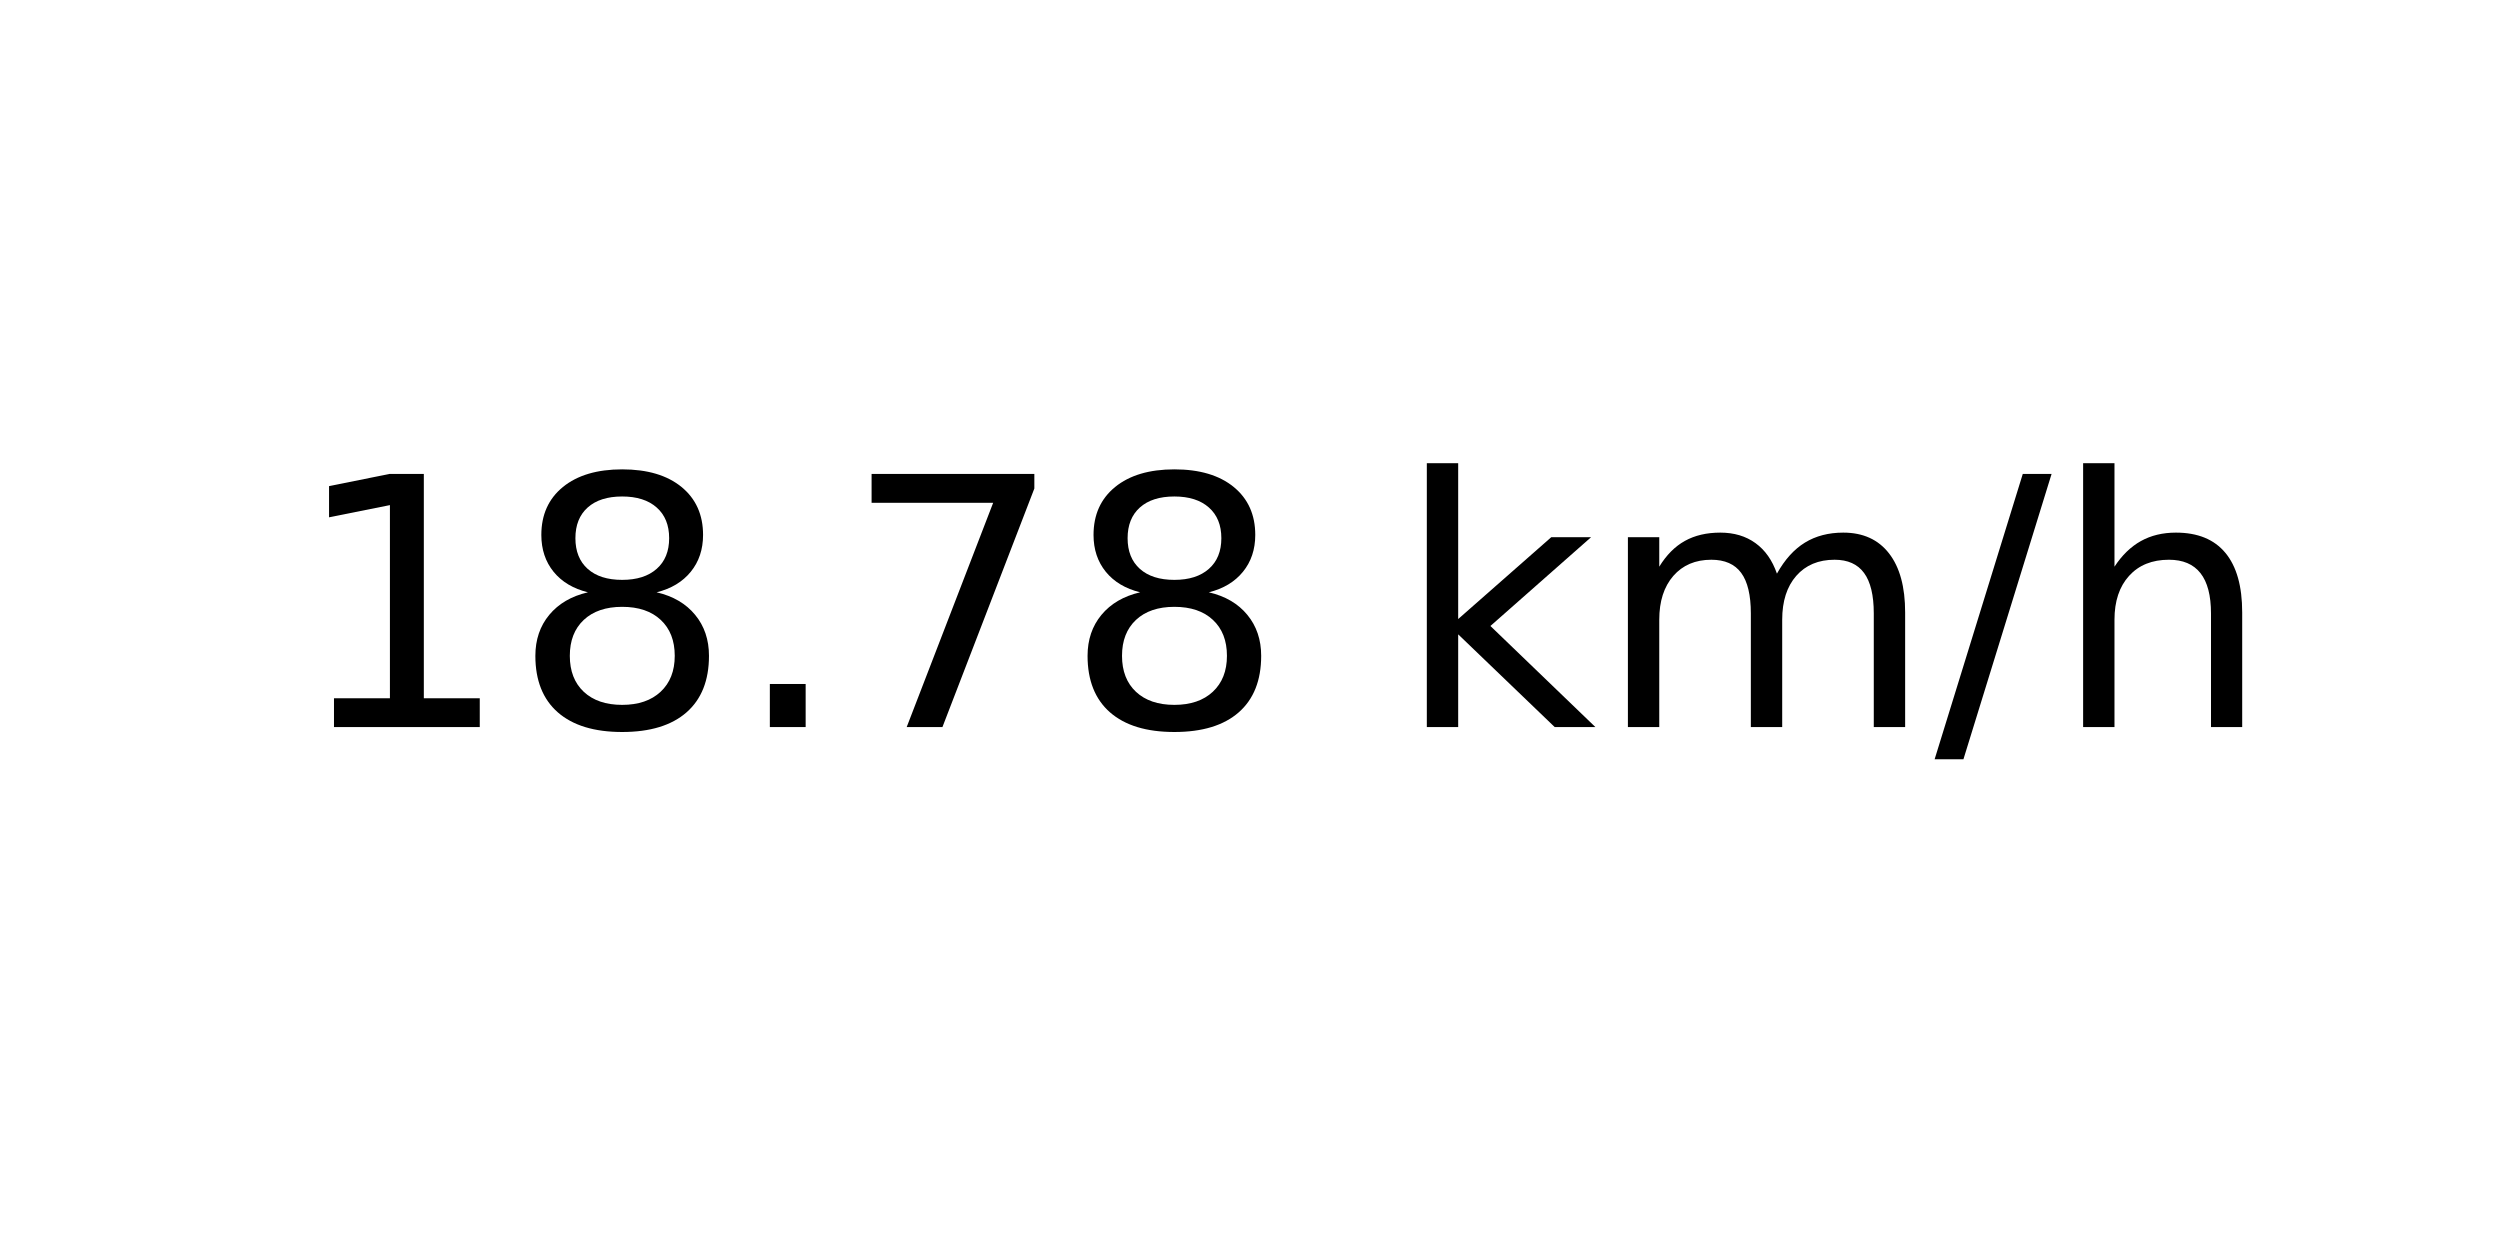
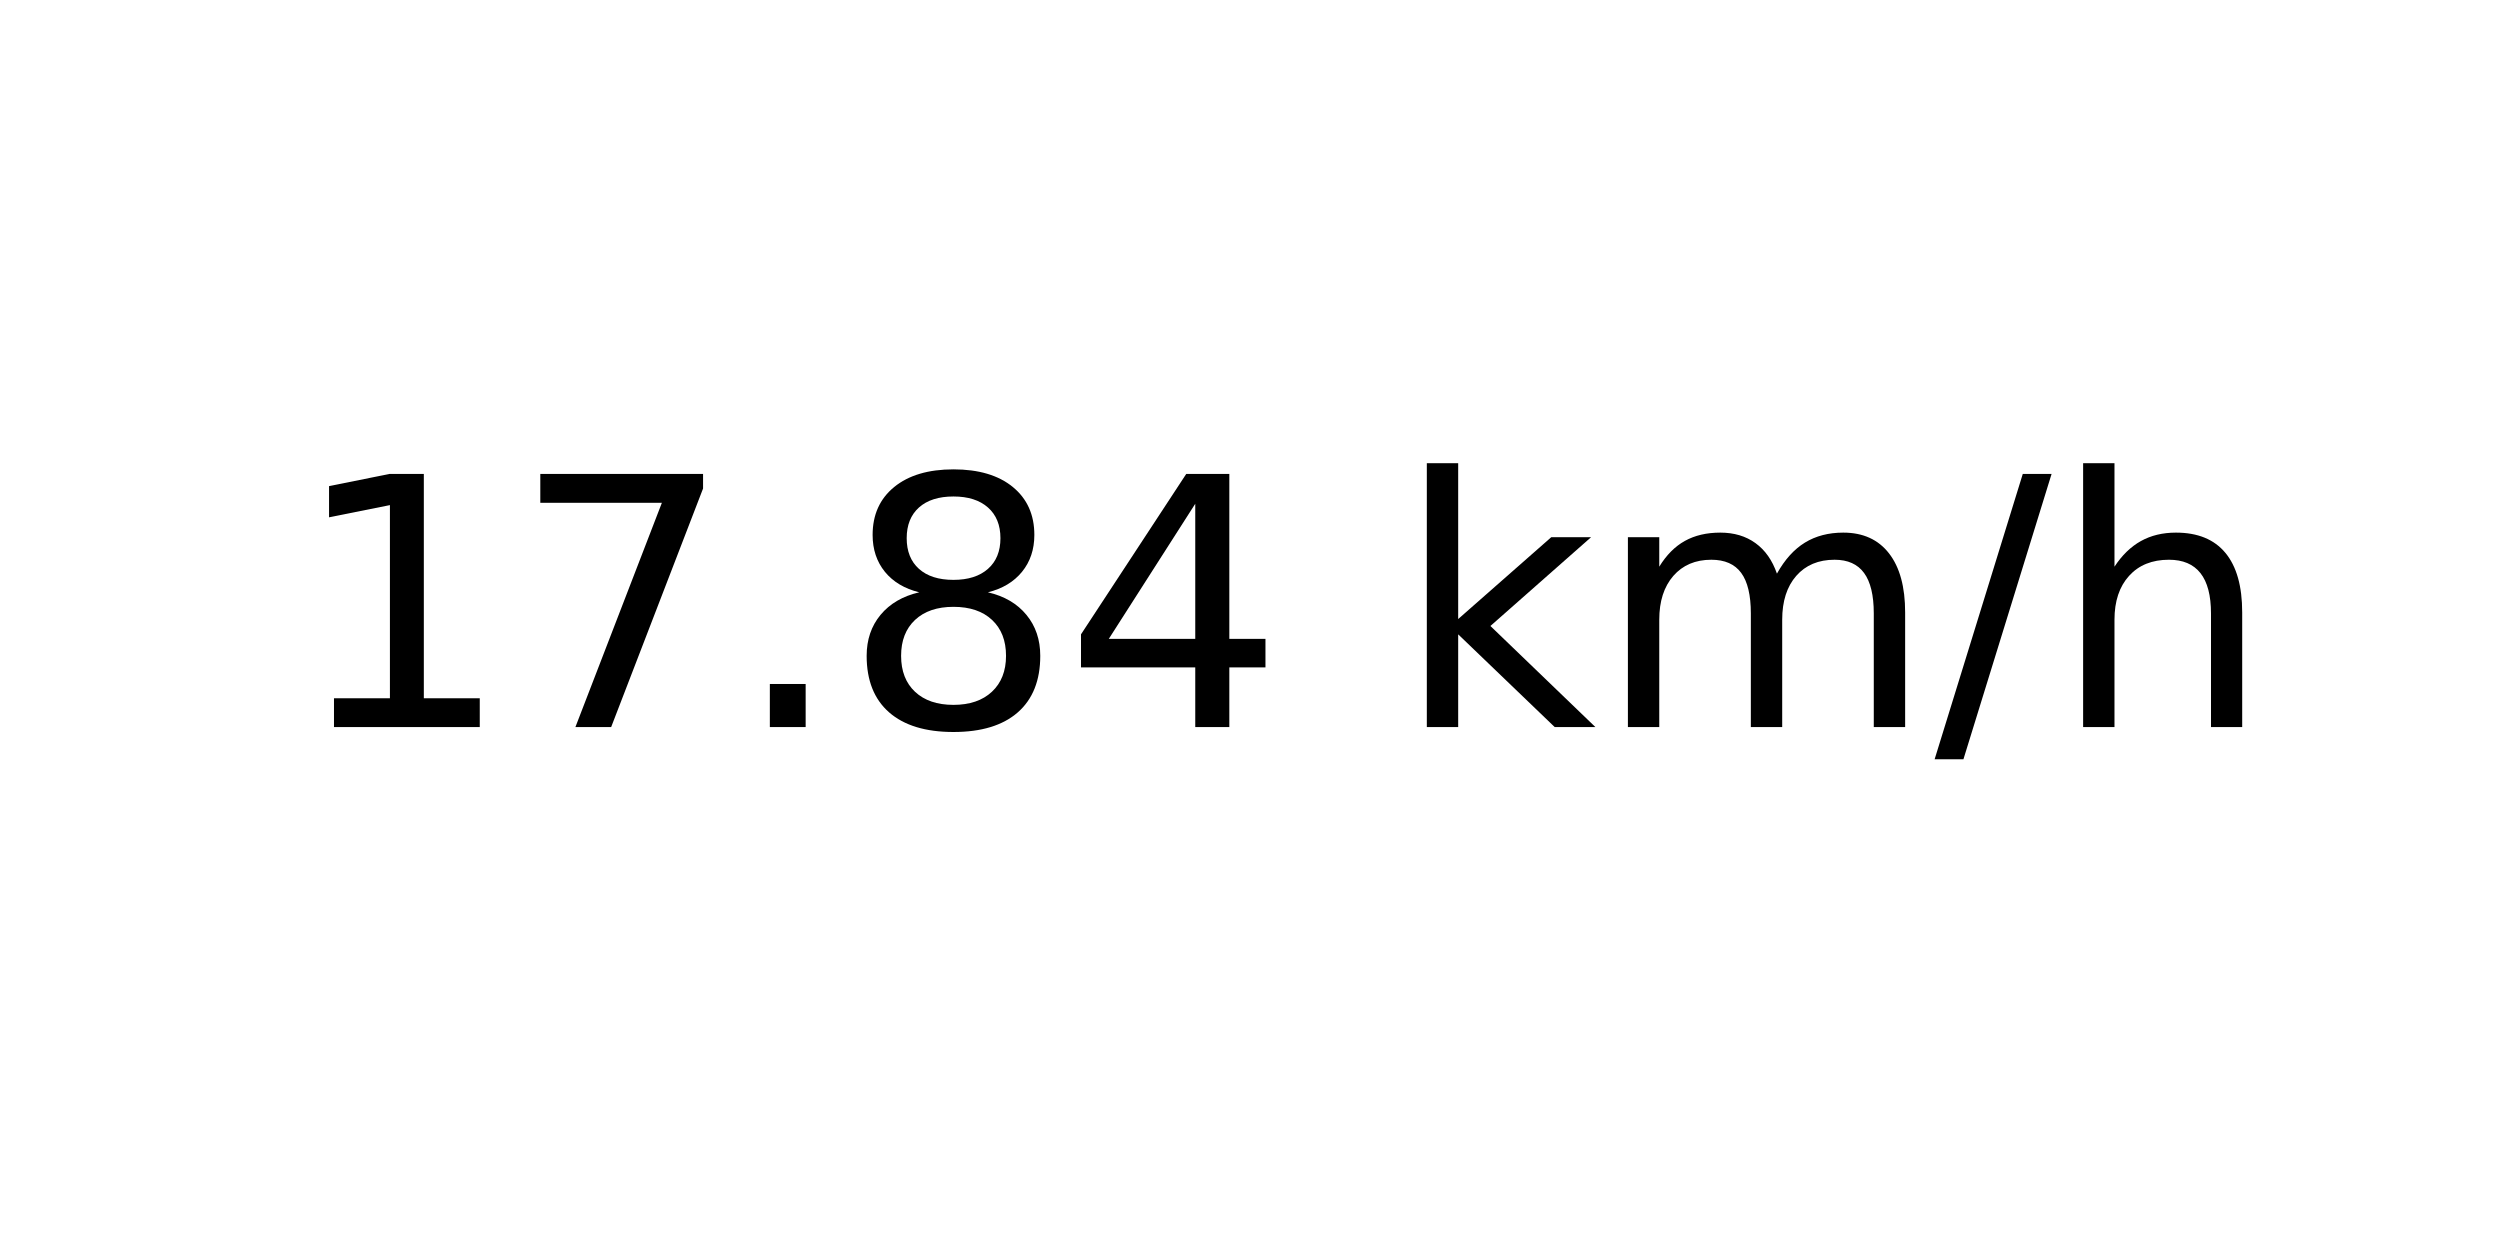
<svg xmlns="http://www.w3.org/2000/svg" xmlns:xlink="http://www.w3.org/1999/xlink" width="72pt" height="36pt" viewBox="0 0 72 36" version="1.1">
  <defs>
    <style type="text/css">*{stroke-linejoin: round; stroke-linecap: butt}</style>
  </defs>
  <g id="figure_1">
    <g id="axes_1">
      <g id="text_1">
        <g transform="translate(8.378125 20.93937) scale(0.1 -0.1)">
          <defs>
            <path id="DejaVuSans-31" d="M 794 531  L 1825 531  L 1825 4091  L 703 3866  L 703 4441  L 1819 4666  L 2450 4666  L 2450 531  L 3481 531  L 3481 0  L 794 0  L 794 531  z " transform="scale(0.015625)" />
+             <path id="DejaVuSans-37" d="M 525 4666  L 3525 4666  L 3525 4397  L 1831 0  L 1172 0  L 2766 4134  L 525 4134  L 525 4666  z " transform="scale(0.015625)" />
+             <path id="DejaVuSans-2e" d="M 684 794  L 1344 794  L 1344 0  L 684 0  L 684 794  z " transform="scale(0.015625)" />
            <path id="DejaVuSans-38" d="M 2034 2216  Q 1584 2216 1326 1975  Q 1069 1734 1069 1313  Q 1069 891 1326 650  Q 1584 409 2034 409  Q 2484 409 2743 651  Q 3003 894 3003 1313  Q 3003 1734 2745 1975  Q 2488 2216 2034 2216  z M 1403 2484  Q 997 2584 770 2862  Q 544 3141 544 3541  Q 544 4100 942 4425  Q 1341 4750 2034 4750  Q 2731 4750 3128 4425  Q 3525 4100 3525 3541  Q 3525 3141 3298 2862  Q 3072 2584 2669 2484  Q 3125 2378 3379 2068  Q 3634 1759 3634 1313  Q 3634 634 3220 271  Q 2806 -91 2034 -91  Q 1263 -91 848 271  Q 434 634 434 1313  Q 434 1759 690 2068  Q 947 2378 1403 2484  z M 1172 3481  Q 1172 3119 1398 2916  Q 1625 2713 2034 2713  Q 2441 2713 2670 2916  Q 2900 3119 2900 3481  Q 2900 3844 2670 4047  Q 2441 4250 2034 4250  Q 1625 4250 1398 4047  Q 1172 3844 1172 3481  z " transform="scale(0.015625)" />
-             <path id="DejaVuSans-2e" d="M 684 794  L 1344 794  L 1344 0  L 684 0  L 684 794  z " transform="scale(0.015625)" />
-             <path id="DejaVuSans-37" d="M 525 4666  L 3525 4666  L 3525 4397  L 1831 0  L 1172 0  L 2766 4134  L 525 4134  L 525 4666  z " transform="scale(0.015625)" />
+             <path id="DejaVuSans-34" d="M 2419 4116  L 825 1625  L 2419 1625  L 2419 4116  z M 2253 4666  L 3047 4666  L 3047 1625  L 3713 1625  L 3713 1100  L 3047 1100  L 3047 0  L 2419 0  L 2419 1100  L 313 1100  L 313 1709  L 2253 4666  z " transform="scale(0.015625)" />
            <path id="DejaVuSans-20" transform="scale(0.015625)" />
            <path id="DejaVuSans-6b" d="M 581 4863  L 1159 4863  L 1159 1991  L 2875 3500  L 3609 3500  L 1753 1863  L 3688 0  L 2938 0  L 1159 1709  L 1159 0  L 581 0  L 581 4863  z " transform="scale(0.015625)" />
            <path id="DejaVuSans-6d" d="M 3328 2828  Q 3544 3216 3844 3400  Q 4144 3584 4550 3584  Q 5097 3584 5394 3201  Q 5691 2819 5691 2113  L 5691 0  L 5113 0  L 5113 2094  Q 5113 2597 4934 2840  Q 4756 3084 4391 3084  Q 3944 3084 3684 2787  Q 3425 2491 3425 1978  L 3425 0  L 2847 0  L 2847 2094  Q 2847 2600 2669 2842  Q 2491 3084 2119 3084  Q 1678 3084 1418 2786  Q 1159 2488 1159 1978  L 1159 0  L 581 0  L 581 3500  L 1159 3500  L 1159 2956  Q 1356 3278 1631 3431  Q 1906 3584 2284 3584  Q 2666 3584 2933 3390  Q 3200 3197 3328 2828  z " transform="scale(0.015625)" />
            <path id="DejaVuSans-2f" d="M 1625 4666  L 2156 4666  L 531 -594  L 0 -594  L 1625 4666  z " transform="scale(0.015625)" />
            <path id="DejaVuSans-68" d="M 3513 2113  L 3513 0  L 2938 0  L 2938 2094  Q 2938 2591 2744 2837  Q 2550 3084 2163 3084  Q 1697 3084 1428 2787  Q 1159 2491 1159 1978  L 1159 0  L 581 0  L 581 4863  L 1159 4863  L 1159 2956  Q 1366 3272 1645 3428  Q 1925 3584 2291 3584  Q 2894 3584 3203 3211  Q 3513 2838 3513 2113  z " transform="scale(0.015625)" />
          </defs>
          <use xlink:href="#DejaVuSans-31" />
-           <use xlink:href="#DejaVuSans-38" x="63.623" />
+           <use xlink:href="#DejaVuSans-37" x="63.623" />
          <use xlink:href="#DejaVuSans-2e" x="127.246" />
-           <use xlink:href="#DejaVuSans-37" x="159.033" />
-           <use xlink:href="#DejaVuSans-38" x="222.656" />
+           <use xlink:href="#DejaVuSans-38" x="159.033" />
+           <use xlink:href="#DejaVuSans-34" x="222.656" />
          <use xlink:href="#DejaVuSans-20" x="286.279" />
          <use xlink:href="#DejaVuSans-6b" x="318.066" />
          <use xlink:href="#DejaVuSans-6d" x="375.977" />
          <use xlink:href="#DejaVuSans-2f" x="473.389" />
          <use xlink:href="#DejaVuSans-68" x="507.08" />
        </g>
      </g>
    </g>
  </g>
</svg>
